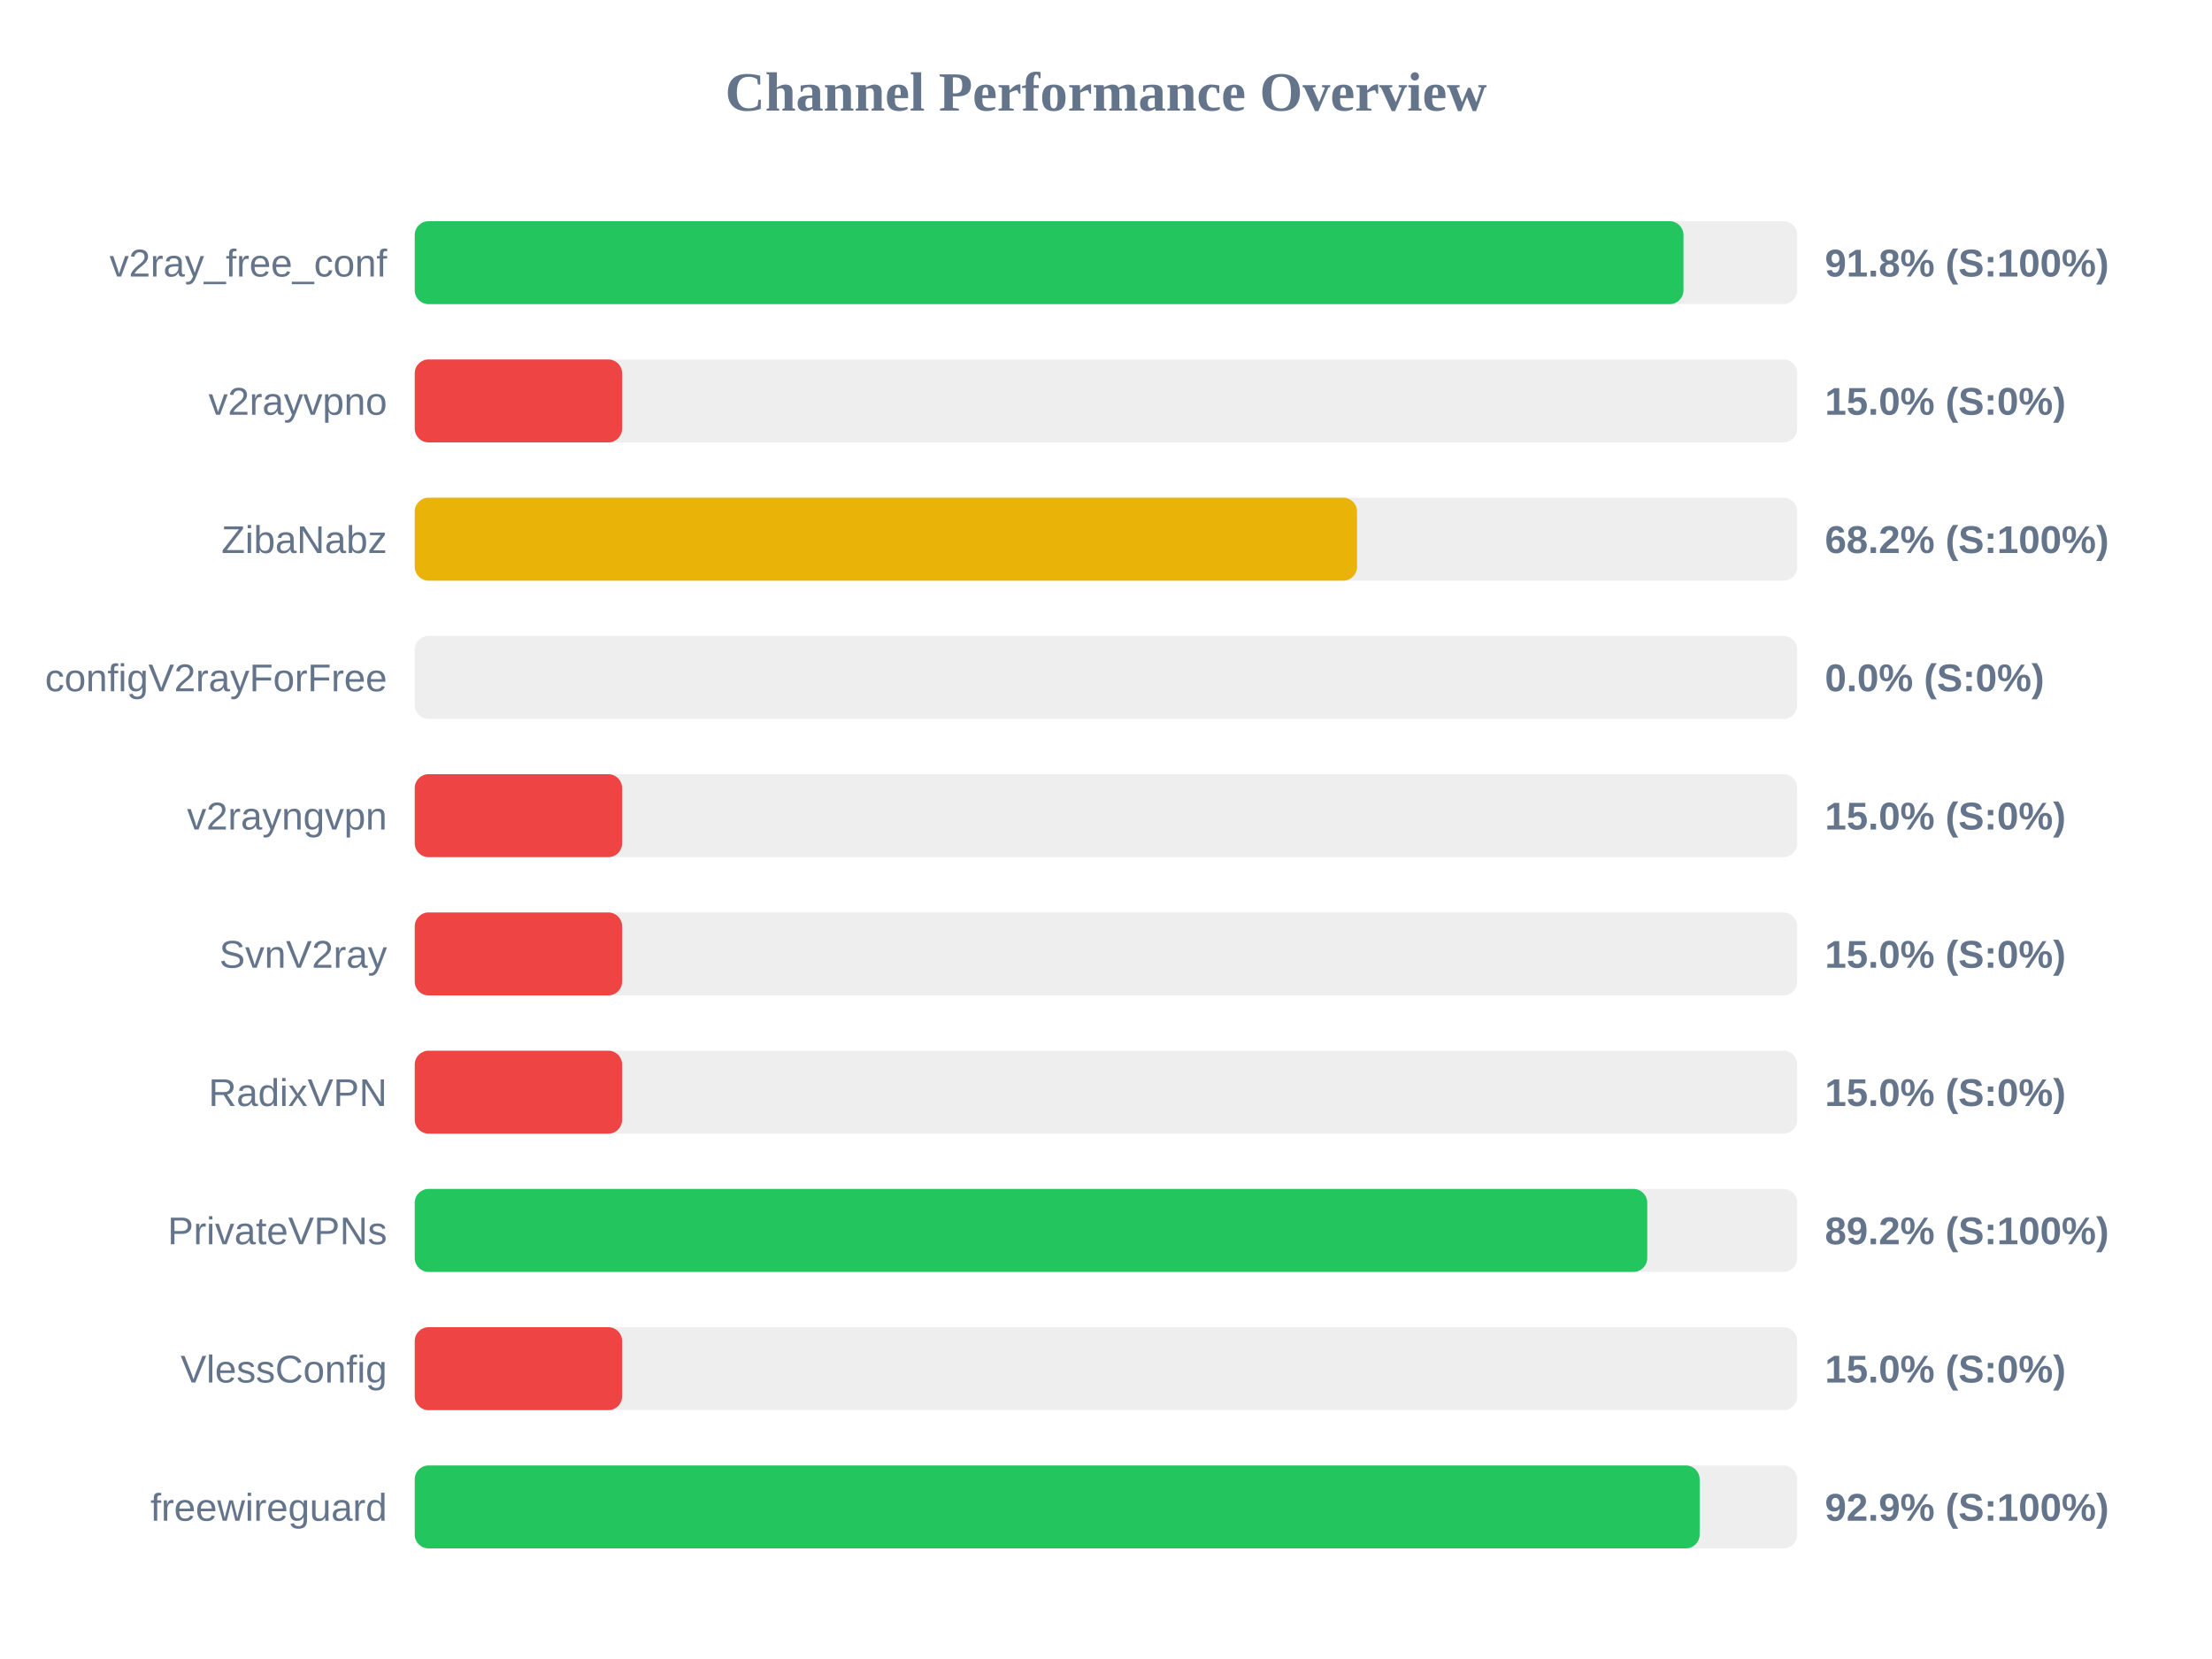
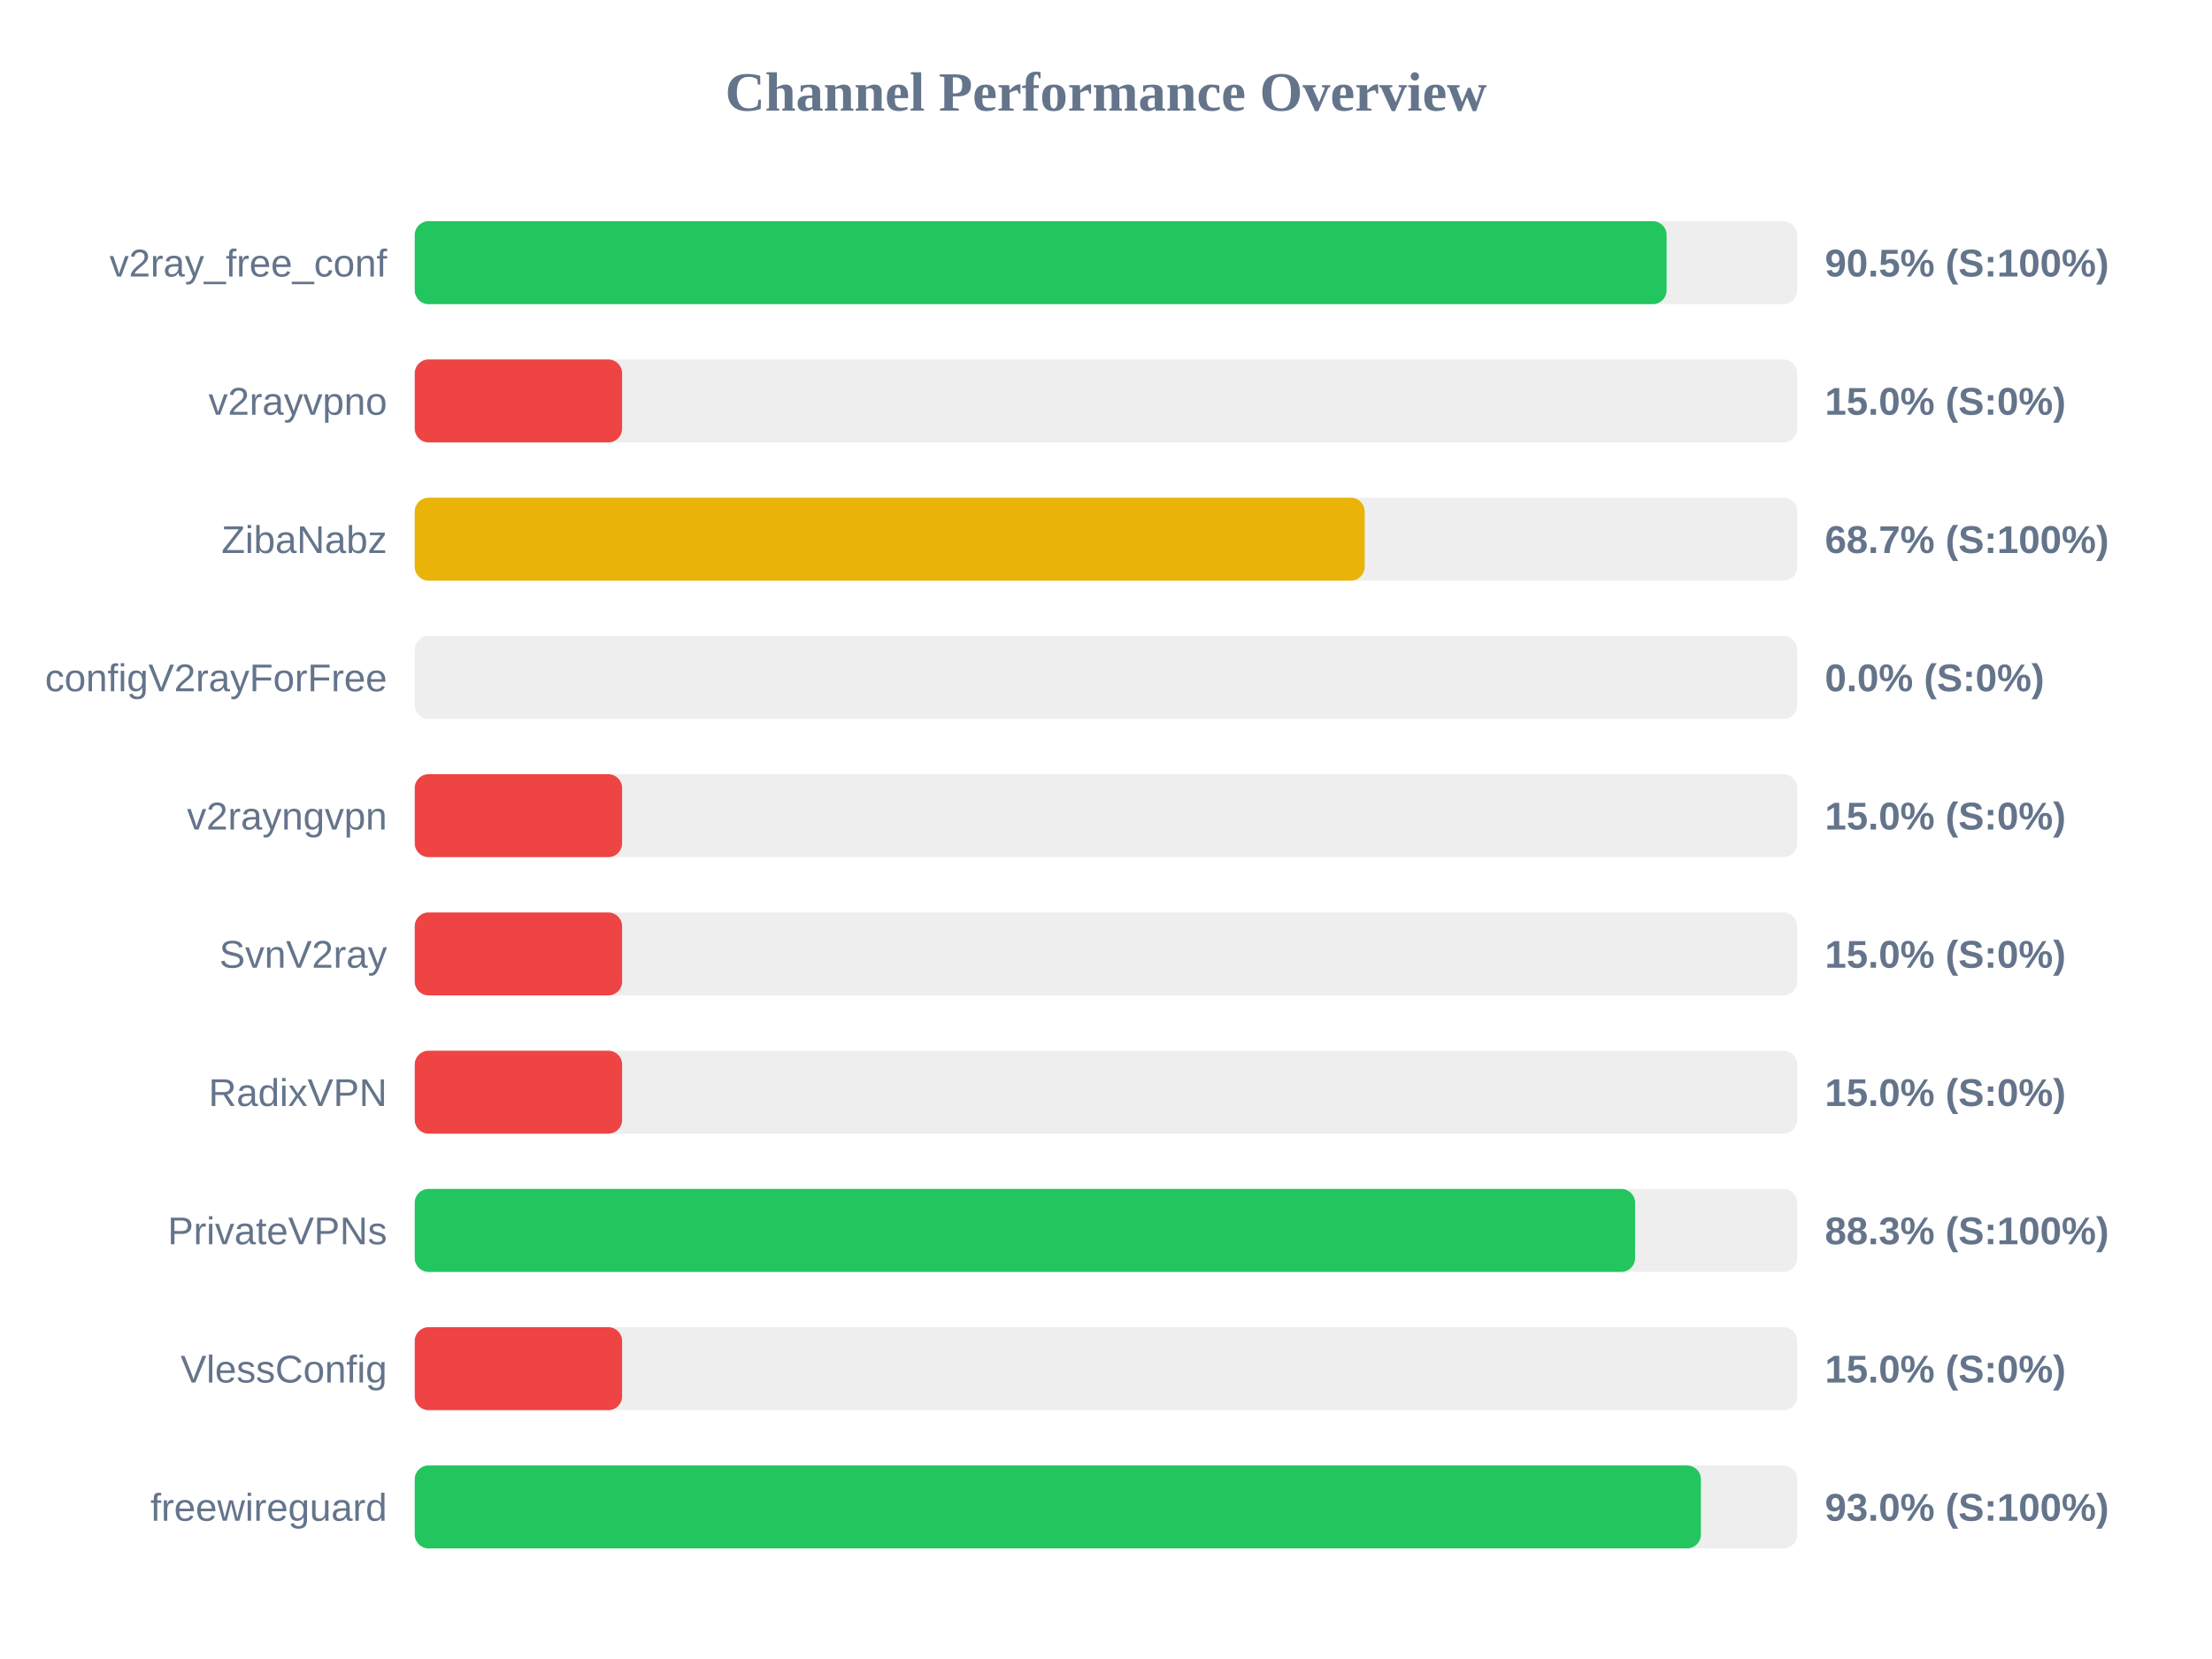
<svg xmlns="http://www.w3.org/2000/svg" width="800" height="600" version="1.1">
  <style>
        .row { font: 14px Arial; fill: #64748b; }
        .score { font: bold 14px Arial; fill: #64748b; }
    </style>
  <text x="400" y="40" text-anchor="middle" font-size="20px" font-weight="bold" fill="#64748b">Channel Performance Overview</text>
  <rect x="150" y="80" width="500" height="30" fill="#eee" rx="5" />
-   <rect x="150" y="80" width="458.85" height="30" fill="#22c55e" rx="5" />
+   <rect x="150" y="80" width="452.75" height="30" fill="#22c55e" rx="5" />
  <text x="140" y="100" text-anchor="end" class="row">v2ray_free_conf</text>
-   <text x="660" y="100" text-anchor="start" class="score">91.8% (S:100%)</text>
+   <text x="660" y="100" text-anchor="start" class="score">90.5% (S:100%)</text>
  <rect x="150" y="130" width="500" height="30" fill="#eee" rx="5" />
  <rect x="150" y="130" width="75.0" height="30" fill="#ef4444" rx="5" />
  <text x="140" y="150" text-anchor="end" class="row">v2rayvpno</text>
  <text x="660" y="150" text-anchor="start" class="score">15.0% (S:0%)</text>
  <rect x="150" y="180" width="500" height="30" fill="#eee" rx="5" />
-   <rect x="150" y="180" width="340.8" height="30" fill="#eab308" rx="5" />
+   <rect x="150" y="180" width="343.55" height="30" fill="#eab308" rx="5" />
  <text x="140" y="200" text-anchor="end" class="row">ZibaNabz</text>
-   <text x="660" y="200" text-anchor="start" class="score">68.2% (S:100%)</text>
+   <text x="660" y="200" text-anchor="start" class="score">68.7% (S:100%)</text>
  <rect x="150" y="230" width="500" height="30" fill="#eee" rx="5" />
  <rect x="150" y="230" width="0.0" height="30" fill="#ef4444" rx="5" />
  <text x="140" y="250" text-anchor="end" class="row">configV2rayForFree</text>
  <text x="660" y="250" text-anchor="start" class="score">0.0% (S:0%)</text>
  <rect x="150" y="280" width="500" height="30" fill="#eee" rx="5" />
  <rect x="150" y="280" width="75.0" height="30" fill="#ef4444" rx="5" />
  <text x="140" y="300" text-anchor="end" class="row">v2rayngvpn</text>
  <text x="660" y="300" text-anchor="start" class="score">15.0% (S:0%)</text>
  <rect x="150" y="330" width="500" height="30" fill="#eee" rx="5" />
  <rect x="150" y="330" width="75.0" height="30" fill="#ef4444" rx="5" />
  <text x="140" y="350" text-anchor="end" class="row">SvnV2ray</text>
  <text x="660" y="350" text-anchor="start" class="score">15.0% (S:0%)</text>
  <rect x="150" y="380" width="500" height="30" fill="#eee" rx="5" />
  <rect x="150" y="380" width="75.0" height="30" fill="#ef4444" rx="5" />
  <text x="140" y="400" text-anchor="end" class="row">RadixVPN</text>
  <text x="660" y="400" text-anchor="start" class="score">15.0% (S:0%)</text>
  <rect x="150" y="430" width="500" height="30" fill="#eee" rx="5" />
-   <rect x="150" y="430" width="445.75" height="30" fill="#22c55e" rx="5" />
+   <rect x="150" y="430" width="441.35" height="30" fill="#22c55e" rx="5" />
  <text x="140" y="450" text-anchor="end" class="row">PrivateVPNs</text>
-   <text x="660" y="450" text-anchor="start" class="score">89.2% (S:100%)</text>
+   <text x="660" y="450" text-anchor="start" class="score">88.3% (S:100%)</text>
  <rect x="150" y="480" width="500" height="30" fill="#eee" rx="5" />
  <rect x="150" y="480" width="75.0" height="30" fill="#ef4444" rx="5" />
  <text x="140" y="500" text-anchor="end" class="row">VlessConfig</text>
  <text x="660" y="500" text-anchor="start" class="score">15.0% (S:0%)</text>
  <rect x="150" y="530" width="500" height="30" fill="#eee" rx="5" />
-   <rect x="150" y="530" width="464.7" height="30" fill="#22c55e" rx="5" />
+   <rect x="150" y="530" width="465.15" height="30" fill="#22c55e" rx="5" />
  <text x="140" y="550" text-anchor="end" class="row">freewireguard</text>
-   <text x="660" y="550" text-anchor="start" class="score">92.9% (S:100%)</text>
+   <text x="660" y="550" text-anchor="start" class="score">93.0% (S:100%)</text>
</svg>
